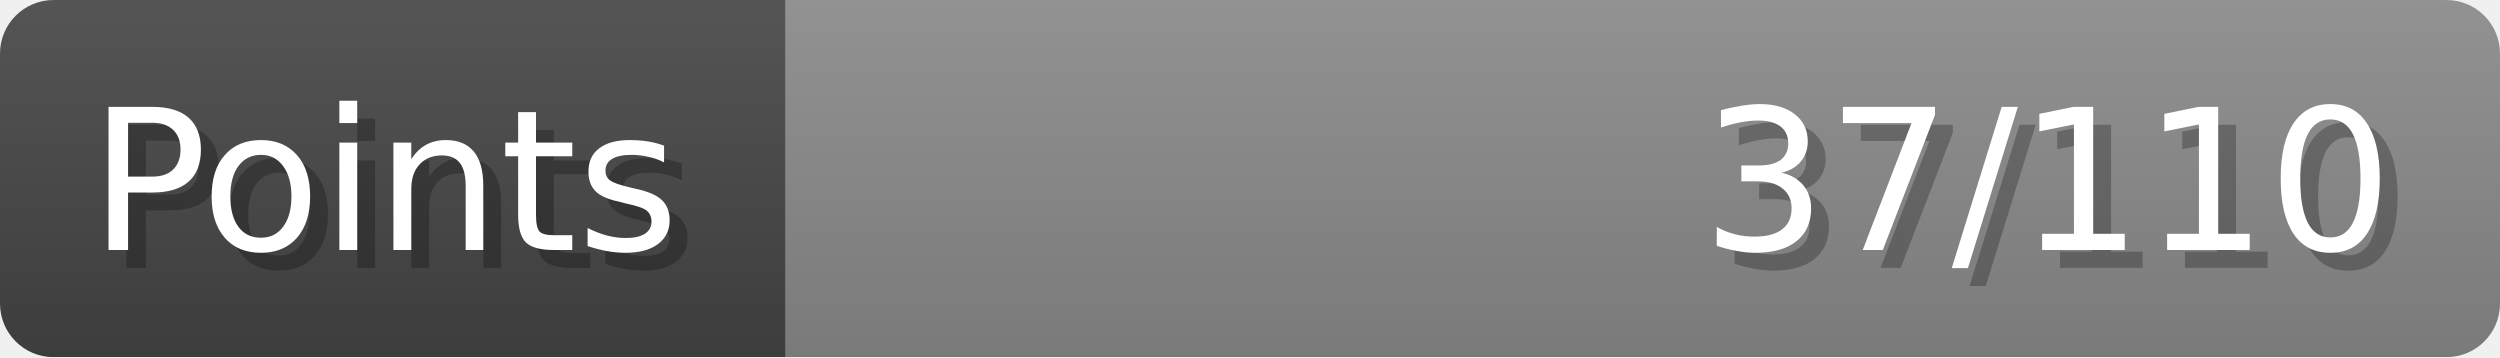
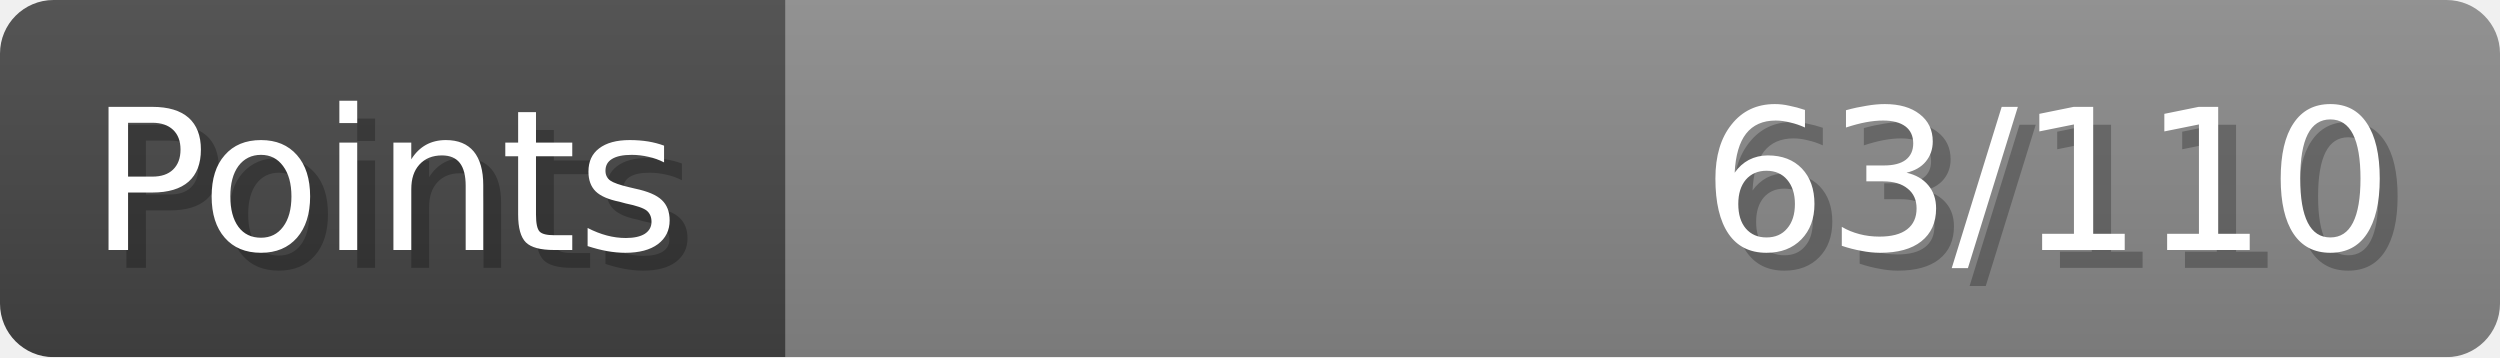
- <svg xmlns="http://www.w3.org/2000/svg" width="140px" height="20px" role="img" aria-label="Points: 37/110">
+ <svg xmlns="http://www.w3.org/2000/svg" width="140px" height="20px" role="img" aria-label="Points: 63/110">
  <linearGradient id="a" x2="0" y2="100%">
    <stop offset="0" stop-opacity=".1" stop-color="#EEE" />
    <stop offset="1" stop-opacity=".1" />
  </linearGradient>
  <mask id="m">
    <rect width="100%" height="100%" rx="3" fill="#FFF" />
  </mask>
  <g mask="url(#m)">
    <rect x="0" y="0" width="44" height="20" fill="#444" />
    <svg x="44" y="0" width="96" height="20">
      <rect width="100%" height="100%" fill="#888888" />
      <rect width="0%" height="100%" fill="#33CC11" transform="">
-         <animate attributeName="width" begin="0.5s" dur="600ms" from="0%" to="33%" repeatCount="1" fill="freeze" calcMode="spline" keyTimes="0; 1" keySplines="0.3, 0.61, 0.355, 1" />
+         <animate attributeName="width" begin="0.5s" dur="600ms" from="0%" to="57%" repeatCount="1" fill="freeze" calcMode="spline" keyTimes="0; 1" keySplines="0.3, 0.61, 0.355, 1" />
      </rect>
    </svg>
    <rect width="140" height="20" fill="url(#a)" />
  </g>
  <g aria-hidden="true" font-size="11" font-family="Verdana, DejaVu Sans, sans-serif" fill="#FFFFFF">
    <text x="6" y="15" fill="#000" opacity="0.25">Points</text>
    <text x="5" y="14">Points</text>
-     <text x="135" y="15" fill="#000" opacity="0.25" text-anchor="end">37/110</text>
-     <text x="134" y="14" text-anchor="end">37/110</text>
+     <text x="135" y="15" fill="#000" opacity="0.25" text-anchor="end">63/110</text>
+     <text x="134" y="14" text-anchor="end">63/110</text>
  </g>
</svg>
